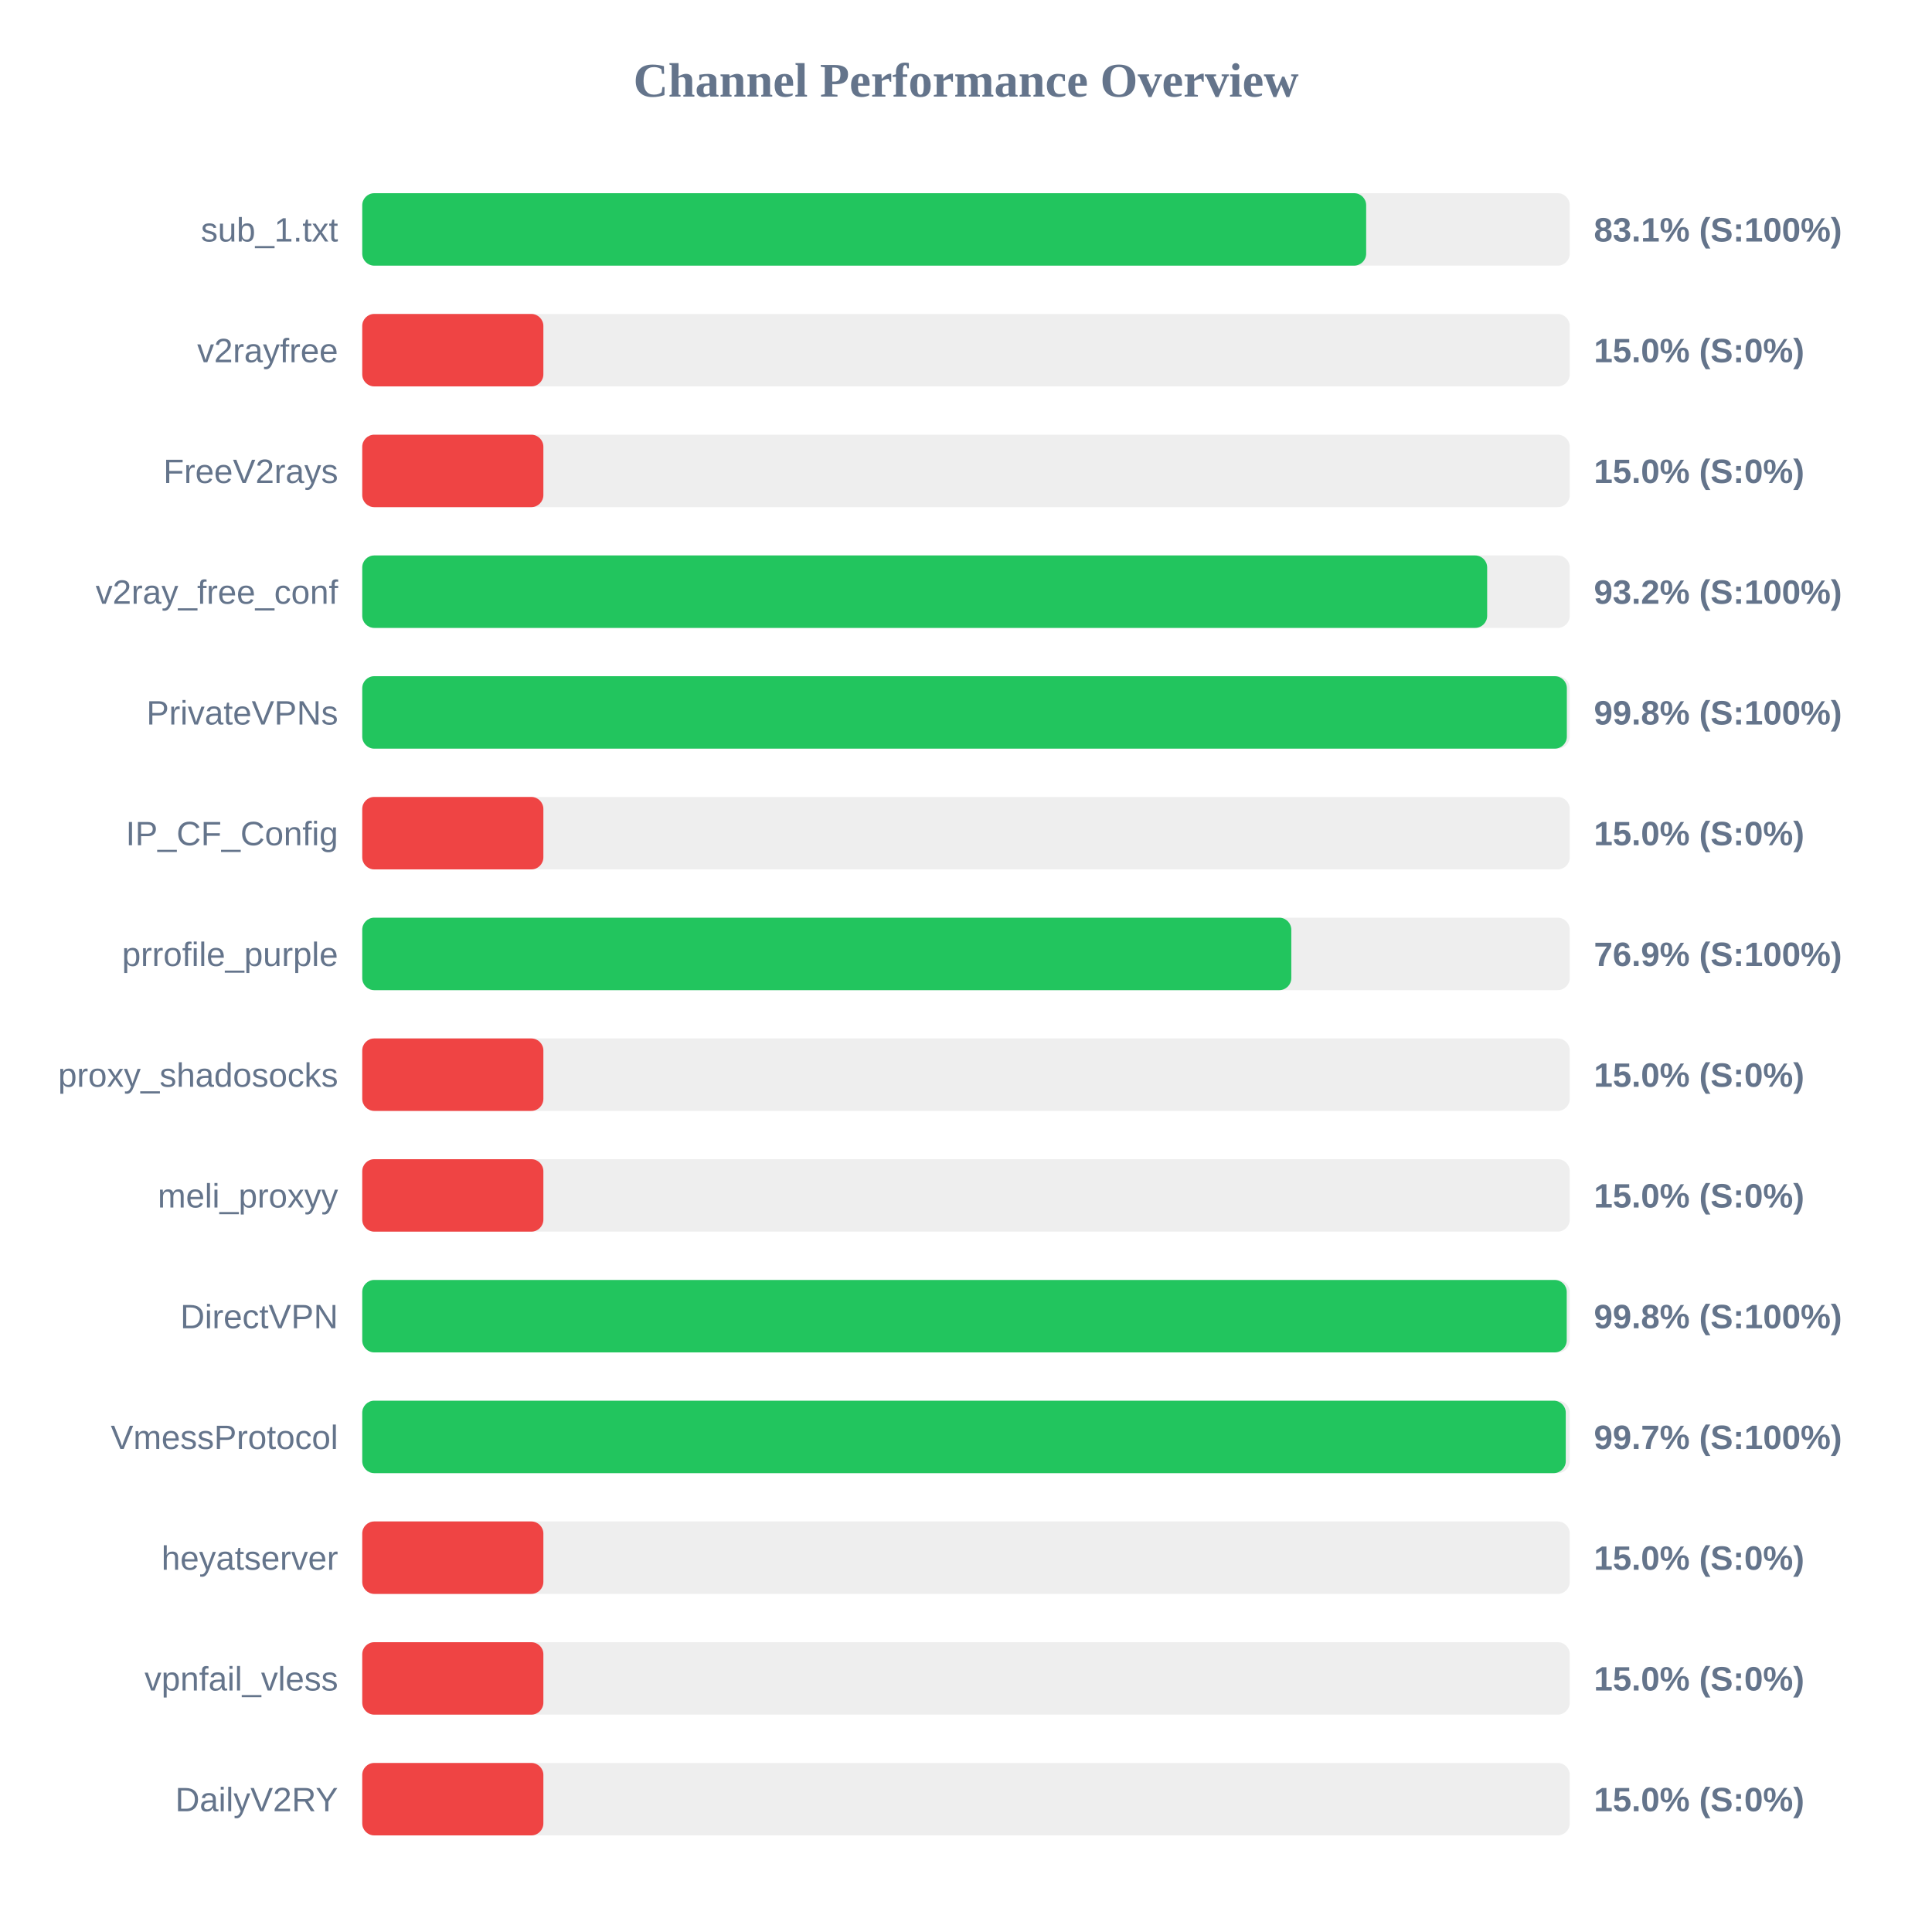
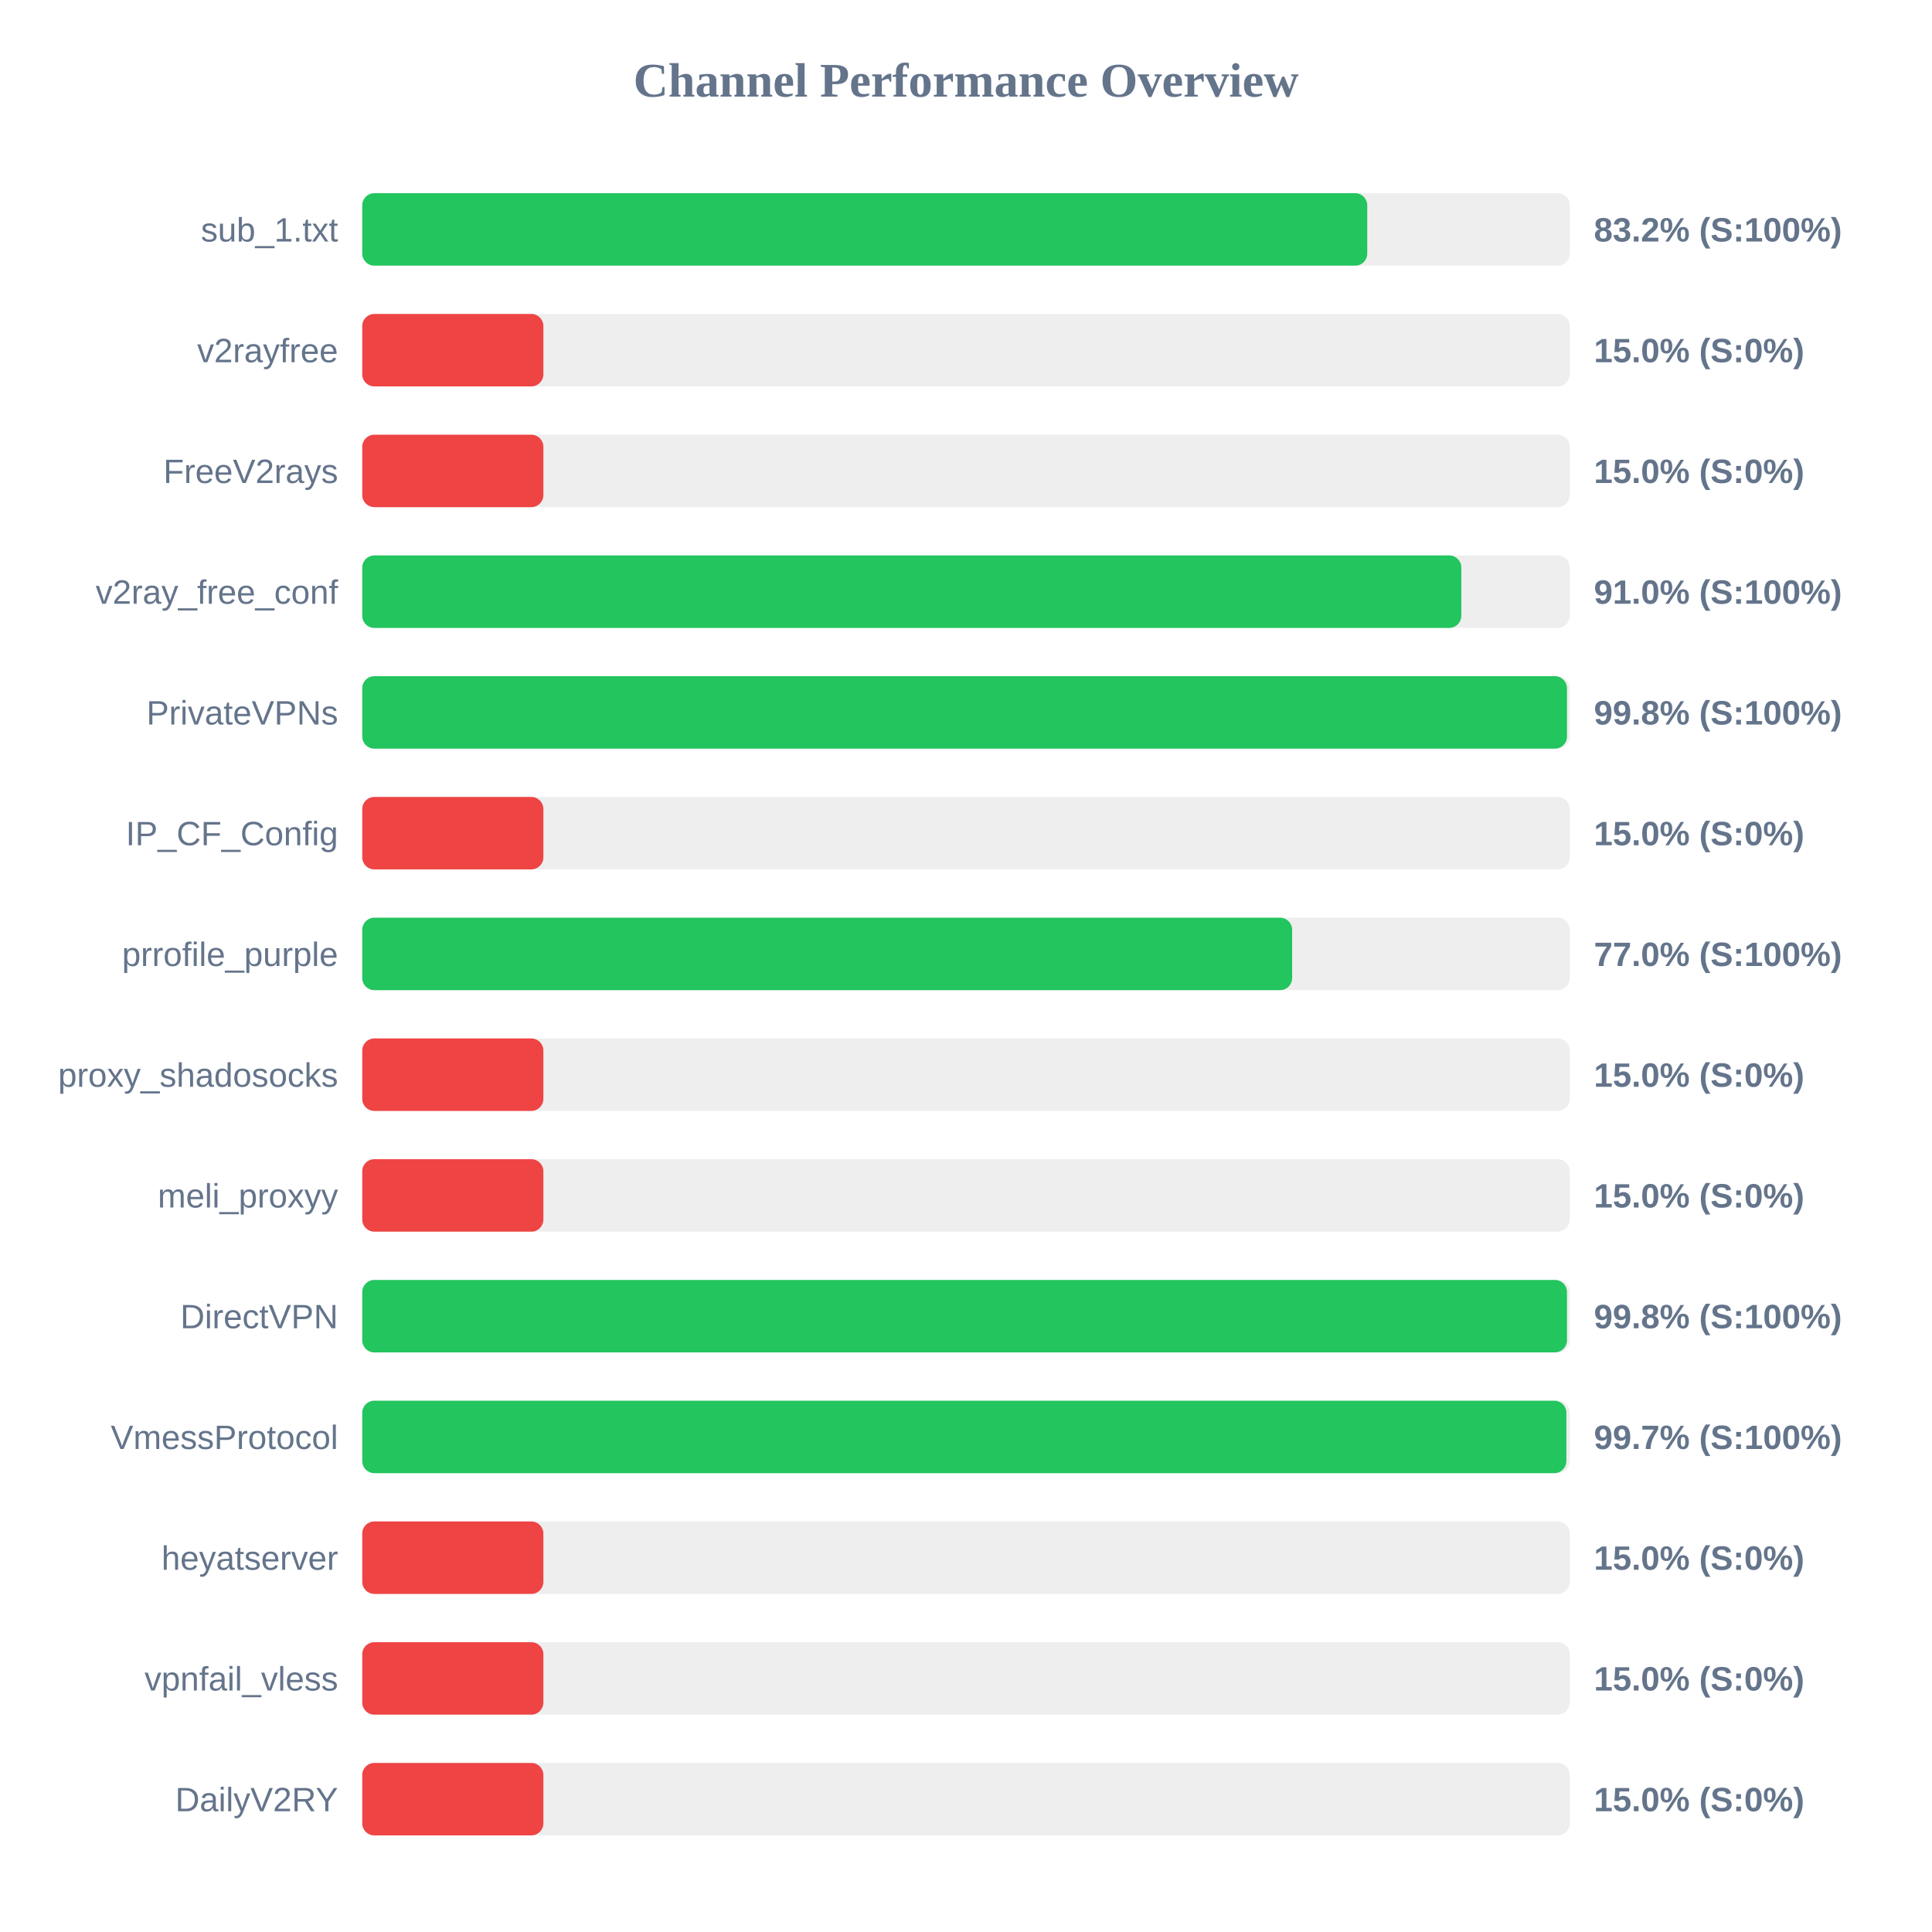
<svg xmlns="http://www.w3.org/2000/svg" width="800" height="800" version="1.1">
  <style>
        .row { font: 14px Arial; fill: #64748b; }
        .score { font: bold 14px Arial; fill: #64748b; }
    </style>
  <text x="400" y="40" text-anchor="middle" font-size="20px" font-weight="bold" fill="#64748b">Channel Performance Overview</text>
  <rect x="150" y="80" width="500" height="30" fill="#eee" rx="5" />
-   <rect x="150" y="80" width="415.7" height="30" fill="#22c55e" rx="5" />
+   <rect x="150" y="80" width="416.15" height="30" fill="#22c55e" rx="5" />
  <text x="140" y="100" text-anchor="end" class="row">sub_1.txt</text>
-   <text x="660" y="100" text-anchor="start" class="score">83.1% (S:100%)</text>
+   <text x="660" y="100" text-anchor="start" class="score">83.2% (S:100%)</text>
  <rect x="150" y="130" width="500" height="30" fill="#eee" rx="5" />
  <rect x="150" y="130" width="75.0" height="30" fill="#ef4444" rx="5" />
  <text x="140" y="150" text-anchor="end" class="row">v2rayfree</text>
  <text x="660" y="150" text-anchor="start" class="score">15.0% (S:0%)</text>
  <rect x="150" y="180" width="500" height="30" fill="#eee" rx="5" />
  <rect x="150" y="180" width="75.0" height="30" fill="#ef4444" rx="5" />
  <text x="140" y="200" text-anchor="end" class="row">FreeV2rays</text>
  <text x="660" y="200" text-anchor="start" class="score">15.0% (S:0%)</text>
  <rect x="150" y="230" width="500" height="30" fill="#eee" rx="5" />
-   <rect x="150" y="230" width="465.8" height="30" fill="#22c55e" rx="5" />
+   <rect x="150" y="230" width="455.1" height="30" fill="#22c55e" rx="5" />
  <text x="140" y="250" text-anchor="end" class="row">v2ray_free_conf</text>
-   <text x="660" y="250" text-anchor="start" class="score">93.2% (S:100%)</text>
+   <text x="660" y="250" text-anchor="start" class="score">91.0% (S:100%)</text>
  <rect x="150" y="280" width="500" height="30" fill="#eee" rx="5" />
-   <rect x="150" y="280" width="498.8" height="30" fill="#22c55e" rx="5" />
+   <rect x="150" y="280" width="498.85" height="30" fill="#22c55e" rx="5" />
  <text x="140" y="300" text-anchor="end" class="row">PrivateVPNs</text>
  <text x="660" y="300" text-anchor="start" class="score">99.8% (S:100%)</text>
  <rect x="150" y="330" width="500" height="30" fill="#eee" rx="5" />
  <rect x="150" y="330" width="75.0" height="30" fill="#ef4444" rx="5" />
  <text x="140" y="350" text-anchor="end" class="row">IP_CF_Config</text>
  <text x="660" y="350" text-anchor="start" class="score">15.0% (S:0%)</text>
  <rect x="150" y="380" width="500" height="30" fill="#eee" rx="5" />
-   <rect x="150" y="380" width="384.7" height="30" fill="#22c55e" rx="5" />
+   <rect x="150" y="380" width="385.05" height="30" fill="#22c55e" rx="5" />
  <text x="140" y="400" text-anchor="end" class="row">prrofile_purple</text>
-   <text x="660" y="400" text-anchor="start" class="score">76.9% (S:100%)</text>
+   <text x="660" y="400" text-anchor="start" class="score">77.0% (S:100%)</text>
  <rect x="150" y="430" width="500" height="30" fill="#eee" rx="5" />
  <rect x="150" y="430" width="75.0" height="30" fill="#ef4444" rx="5" />
  <text x="140" y="450" text-anchor="end" class="row">proxy_shadosocks</text>
  <text x="660" y="450" text-anchor="start" class="score">15.0% (S:0%)</text>
  <rect x="150" y="480" width="500" height="30" fill="#eee" rx="5" />
  <rect x="150" y="480" width="75.0" height="30" fill="#ef4444" rx="5" />
  <text x="140" y="500" text-anchor="end" class="row">meli_proxyy</text>
  <text x="660" y="500" text-anchor="start" class="score">15.0% (S:0%)</text>
  <rect x="150" y="530" width="500" height="30" fill="#eee" rx="5" />
-   <rect x="150" y="530" width="498.75" height="30" fill="#22c55e" rx="5" />
+   <rect x="150" y="530" width="498.85" height="30" fill="#22c55e" rx="5" />
  <text x="140" y="550" text-anchor="end" class="row">DirectVPN</text>
  <text x="660" y="550" text-anchor="start" class="score">99.8% (S:100%)</text>
  <rect x="150" y="580" width="500" height="30" fill="#eee" rx="5" />
-   <rect x="150" y="580" width="498.35" height="30" fill="#22c55e" rx="5" />
+   <rect x="150" y="580" width="498.6" height="30" fill="#22c55e" rx="5" />
  <text x="140" y="600" text-anchor="end" class="row">VmessProtocol</text>
  <text x="660" y="600" text-anchor="start" class="score">99.7% (S:100%)</text>
  <rect x="150" y="630" width="500" height="30" fill="#eee" rx="5" />
  <rect x="150" y="630" width="75.0" height="30" fill="#ef4444" rx="5" />
  <text x="140" y="650" text-anchor="end" class="row">heyatserver</text>
  <text x="660" y="650" text-anchor="start" class="score">15.0% (S:0%)</text>
  <rect x="150" y="680" width="500" height="30" fill="#eee" rx="5" />
  <rect x="150" y="680" width="75.0" height="30" fill="#ef4444" rx="5" />
  <text x="140" y="700" text-anchor="end" class="row">vpnfail_vless</text>
  <text x="660" y="700" text-anchor="start" class="score">15.0% (S:0%)</text>
  <rect x="150" y="730" width="500" height="30" fill="#eee" rx="5" />
  <rect x="150" y="730" width="75.0" height="30" fill="#ef4444" rx="5" />
  <text x="140" y="750" text-anchor="end" class="row">DailyV2RY</text>
  <text x="660" y="750" text-anchor="start" class="score">15.0% (S:0%)</text>
</svg>
